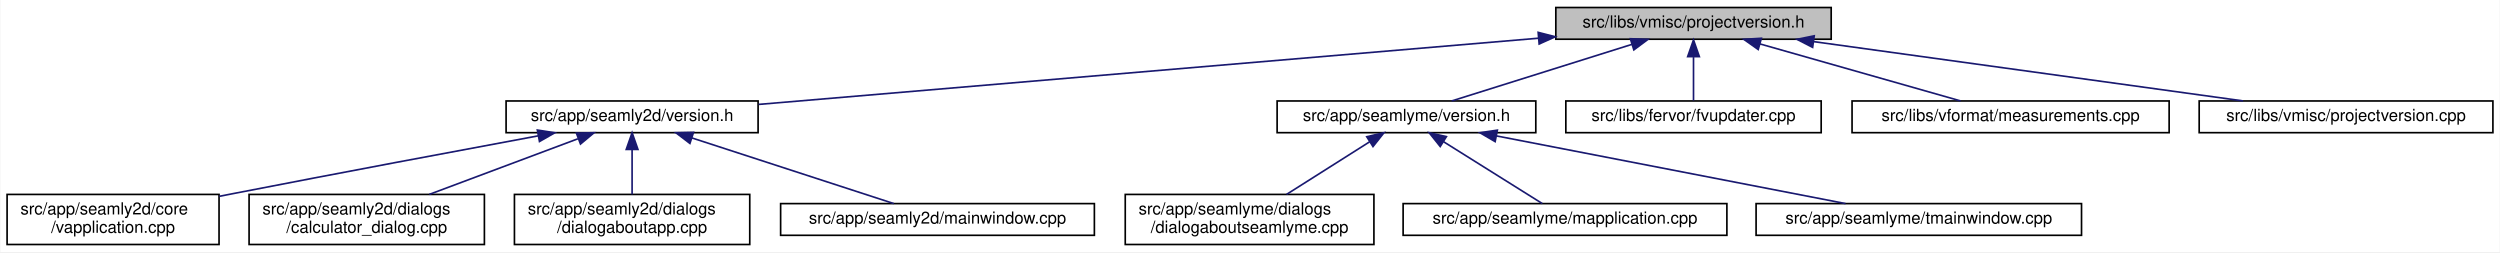
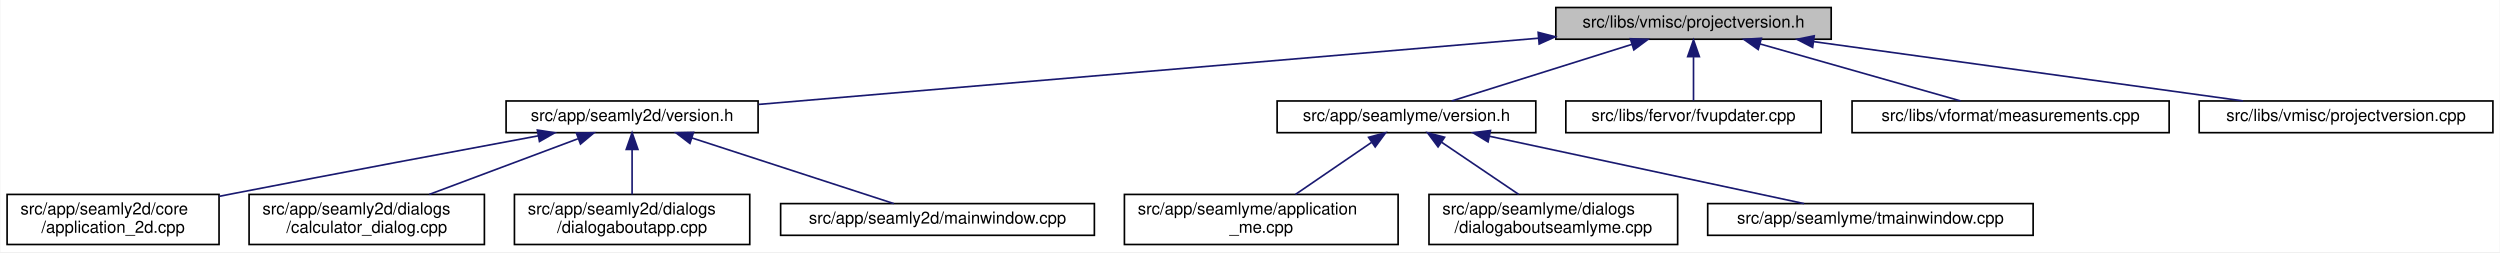
<svg xmlns="http://www.w3.org/2000/svg" xmlns:xlink="http://www.w3.org/1999/xlink" width="1498pt" height="151pt" viewBox="0.00 0.00 1497.50 151.00">
  <g id="graph0" class="graph" transform="scale(1 1) rotate(0) translate(4 147)">
    <polygon fill="white" stroke="transparent" points="-4,4 -4,-147 1493.5,-147 1493.5,4 -4,4" />
    <g id="node1" class="node">
      <g id="a_node1">
        <a xlink:title=" ">
          <polygon fill="#bfbfbf" stroke="black" points="928,-123.5 928,-142.5 1093,-142.5 1093,-123.5 928,-123.5" />
          <text text-anchor="middle" x="1010.5" y="-130.5" font-family="Helvetica,sans-Serif" font-size="10.00">src/libs/vmisc/projectversion.h</text>
        </a>
      </g>
    </g>
    <g id="node2" class="node">
      <g id="a_node2">
        <a xlink:href="../../d1/d9f/seamly2d_2version_8h.html" target="_top" xlink:title=" ">
          <polygon fill="white" stroke="black" points="299,-67.5 299,-86.5 450,-86.5 450,-67.5 299,-67.5" />
          <text text-anchor="middle" x="374.5" y="-74.5" font-family="Helvetica,sans-Serif" font-size="10.00">src/app/seamly2d/version.h</text>
        </a>
      </g>
    </g>
    <g id="edge1" class="edge">
      <path fill="none" stroke="midnightblue" d="M917.63,-124.11C791.17,-113.38 567.21,-94.36 450.31,-84.44" />
      <polygon fill="midnightblue" stroke="midnightblue" points="917.42,-127.61 927.68,-124.97 918.01,-120.63 917.42,-127.61" />
    </g>
    <g id="node7" class="node">
      <g id="a_node7">
        <a xlink:href="../../d0/d0c/seamlyme_2version_8h.html" target="_top" xlink:title=" ">
          <polygon fill="white" stroke="black" points="761,-67.5 761,-86.5 916,-86.5 916,-67.5 761,-67.5" />
          <text text-anchor="middle" x="838.5" y="-74.5" font-family="Helvetica,sans-Serif" font-size="10.00">src/app/seamlyme/version.h</text>
        </a>
      </g>
    </g>
    <g id="edge6" class="edge">
      <path fill="none" stroke="midnightblue" d="M973.67,-120.44C941.24,-110.26 894.76,-95.66 865.63,-86.52" />
      <polygon fill="midnightblue" stroke="midnightblue" points="972.66,-123.79 983.25,-123.44 974.75,-117.11 972.66,-123.79" />
    </g>
    <g id="node11" class="node">
      <g id="a_node11">
        <a xlink:href="../../d4/d90/fvupdater_8cpp.html" target="_top" xlink:title=" ">
          <polygon fill="white" stroke="black" points="934,-67.5 934,-86.5 1087,-86.5 1087,-67.5 934,-67.5" />
          <text text-anchor="middle" x="1010.5" y="-74.5" font-family="Helvetica,sans-Serif" font-size="10.00">src/libs/fervor/fvupdater.cpp</text>
        </a>
      </g>
    </g>
    <g id="edge10" class="edge">
      <path fill="none" stroke="midnightblue" d="M1010.5,-112.8C1010.5,-103.91 1010.5,-93.78 1010.5,-86.75" />
      <polygon fill="midnightblue" stroke="midnightblue" points="1007,-113.08 1010.5,-123.08 1014,-113.08 1007,-113.08" />
    </g>
    <g id="node12" class="node">
      <g id="a_node12">
        <a xlink:href="../../d9/de3/measurements_8cpp.html" target="_top" xlink:title=" ">
          <polygon fill="white" stroke="black" points="1105.5,-67.5 1105.5,-86.5 1295.5,-86.5 1295.5,-67.5 1105.5,-67.5" />
          <text text-anchor="middle" x="1200.5" y="-74.5" font-family="Helvetica,sans-Serif" font-size="10.00">src/libs/vformat/measurements.cpp</text>
        </a>
      </g>
    </g>
    <g id="edge11" class="edge">
      <path fill="none" stroke="midnightblue" d="M1050.26,-120.7C1086.12,-110.51 1138.07,-95.74 1170.53,-86.52" />
      <polygon fill="midnightblue" stroke="midnightblue" points="1049.27,-117.34 1040.61,-123.44 1051.18,-124.08 1049.27,-117.34" />
    </g>
    <g id="node13" class="node">
      <g id="a_node13">
        <a xlink:href="../../d1/d65/projectversion_8cpp.html" target="_top" xlink:title=" ">
          <polygon fill="white" stroke="black" points="1313.5,-67.5 1313.5,-86.5 1489.5,-86.5 1489.5,-67.5 1313.5,-67.5" />
          <text text-anchor="middle" x="1401.5" y="-74.5" font-family="Helvetica,sans-Serif" font-size="10.00">src/libs/vmisc/projectversion.cpp</text>
        </a>
      </g>
    </g>
    <g id="edge12" class="edge">
      <path fill="none" stroke="midnightblue" d="M1082.6,-122.04C1156.45,-111.84 1270.03,-96.16 1339.83,-86.52" />
      <polygon fill="midnightblue" stroke="midnightblue" points="1081.88,-118.61 1072.46,-123.44 1082.84,-125.54 1081.88,-118.61" />
    </g>
    <g id="node3" class="node">
      <g id="a_node3">
-         <a xlink:href="../../d3/dd8/vapplication_8cpp.html" target="_top" xlink:title=" ">
+         <a xlink:href="../../df/d3e/application__2d_8cpp.html" target="_top" xlink:title=" ">
          <polygon fill="white" stroke="black" points="0,-0.5 0,-30.5 127,-30.5 127,-0.5 0,-0.5" />
          <text text-anchor="start" x="8" y="-18.5" font-family="Helvetica,sans-Serif" font-size="10.00">src/app/seamly2d/core</text>
-           <text text-anchor="middle" x="63.5" y="-7.5" font-family="Helvetica,sans-Serif" font-size="10.00">/vapplication.cpp</text>
+           <text text-anchor="middle" x="63.5" y="-7.5" font-family="Helvetica,sans-Serif" font-size="10.00">/application_2d.cpp</text>
        </a>
      </g>
    </g>
    <g id="edge2" class="edge">
      <path fill="none" stroke="midnightblue" d="M318.23,-65.61C269.77,-56.62 197.99,-43.17 135.5,-31 132.75,-30.46 129.93,-29.91 127.09,-29.35" />
      <polygon fill="midnightblue" stroke="midnightblue" points="317.73,-69.08 328.2,-67.46 319.01,-62.2 317.73,-69.08" />
    </g>
    <g id="node4" class="node">
      <g id="a_node4">
        <a xlink:href="../../d7/dfa/calculator__dialog_8cpp.html" target="_top" xlink:title=" ">
          <polygon fill="white" stroke="black" points="145,-0.5 145,-30.5 286,-30.5 286,-0.5 145,-0.5" />
          <text text-anchor="start" x="153" y="-18.5" font-family="Helvetica,sans-Serif" font-size="10.00">src/app/seamly2d/dialogs</text>
          <text text-anchor="middle" x="215.5" y="-7.5" font-family="Helvetica,sans-Serif" font-size="10.00">/calculator_dialog.cpp</text>
        </a>
      </g>
    </g>
    <g id="edge3" class="edge">
      <path fill="none" stroke="midnightblue" d="M342.03,-63.85C316.2,-54.18 280.03,-40.65 252.97,-30.52" />
      <polygon fill="midnightblue" stroke="midnightblue" points="341.13,-67.25 351.72,-67.48 343.58,-60.69 341.13,-67.25" />
    </g>
    <g id="node5" class="node">
      <g id="a_node5">
        <a xlink:href="../../dd/d64/dialogaboutapp_8cpp.html" target="_top" xlink:title=" ">
          <polygon fill="white" stroke="black" points="304,-0.5 304,-30.5 445,-30.5 445,-0.5 304,-0.5" />
          <text text-anchor="start" x="312" y="-18.5" font-family="Helvetica,sans-Serif" font-size="10.00">src/app/seamly2d/dialogs</text>
          <text text-anchor="middle" x="374.5" y="-7.5" font-family="Helvetica,sans-Serif" font-size="10.00">/dialogaboutapp.cpp</text>
        </a>
      </g>
    </g>
    <g id="edge4" class="edge">
      <path fill="none" stroke="midnightblue" d="M374.5,-57.23C374.5,-48.59 374.5,-38.5 374.5,-30.52" />
      <polygon fill="midnightblue" stroke="midnightblue" points="371,-57.48 374.5,-67.48 378,-57.48 371,-57.48" />
    </g>
    <g id="node6" class="node">
      <g id="a_node6">
        <a xlink:href="../../d8/dd9/mainwindow_8cpp.html" target="_top" xlink:title=" ">
          <polygon fill="white" stroke="black" points="463.5,-6 463.5,-25 651.5,-25 651.5,-6 463.5,-6" />
          <text text-anchor="middle" x="557.5" y="-13" font-family="Helvetica,sans-Serif" font-size="10.00">src/app/seamly2d/mainwindow.cpp</text>
        </a>
      </g>
    </g>
    <g id="edge5" class="edge">
      <path fill="none" stroke="midnightblue" d="M410.24,-64.38C445.81,-52.82 499.55,-35.34 531.33,-25.01" />
      <polygon fill="midnightblue" stroke="midnightblue" points="409.15,-61.05 400.72,-67.48 411.31,-67.71 409.15,-61.05" />
    </g>
    <g id="node8" class="node">
      <g id="a_node8">
-         <a xlink:href="../../d7/d7c/dialogaboutseamlyme_8cpp.html" target="_top" xlink:title=" ">
-           <polygon fill="white" stroke="black" points="670,-0.5 670,-30.5 819,-30.5 819,-0.5 670,-0.5" />
-           <text text-anchor="start" x="678" y="-18.5" font-family="Helvetica,sans-Serif" font-size="10.00">src/app/seamlyme/dialogs</text>
-           <text text-anchor="middle" x="744.5" y="-7.5" font-family="Helvetica,sans-Serif" font-size="10.00">/dialogaboutseamlyme.cpp</text>
+         <a xlink:href="../../d8/dd0/application__me_8cpp.html" target="_top" xlink:title=" ">
+           <polygon fill="white" stroke="black" points="669.5,-0.5 669.5,-30.5 833.5,-30.5 833.5,-0.5 669.5,-0.5" />
+           <text text-anchor="start" x="677.5" y="-18.5" font-family="Helvetica,sans-Serif" font-size="10.00">src/app/seamlyme/application</text>
+           <text text-anchor="middle" x="751.5" y="-7.5" font-family="Helvetica,sans-Serif" font-size="10.00">_me.cpp</text>
        </a>
      </g>
    </g>
    <g id="edge7" class="edge">
-       <path fill="none" stroke="midnightblue" d="M816.4,-62.01C801.4,-52.52 781.66,-40.02 766.65,-30.52" />
-       <polygon fill="midnightblue" stroke="midnightblue" points="814.71,-65.08 825.03,-67.48 818.45,-59.17 814.71,-65.08" />
+       <path fill="none" stroke="midnightblue" d="M817.65,-61.74C803.82,-52.28 785.76,-39.93 772,-30.52" />
+       <polygon fill="midnightblue" stroke="midnightblue" points="815.8,-64.72 826.04,-67.48 819.76,-58.94 815.8,-64.72" />
    </g>
    <g id="node9" class="node">
      <g id="a_node9">
-         <a xlink:href="../../da/dfb/mapplication_8cpp.html" target="_top" xlink:title=" ">
-           <polygon fill="white" stroke="black" points="836.5,-6 836.5,-25 1030.5,-25 1030.5,-6 836.5,-6" />
-           <text text-anchor="middle" x="933.5" y="-13" font-family="Helvetica,sans-Serif" font-size="10.00">src/app/seamlyme/mapplication.cpp</text>
+         <a xlink:href="../../d7/d7c/dialogaboutseamlyme_8cpp.html" target="_top" xlink:title=" ">
+           <polygon fill="white" stroke="black" points="852,-0.5 852,-30.5 1001,-30.5 1001,-0.5 852,-0.5" />
+           <text text-anchor="start" x="860" y="-18.5" font-family="Helvetica,sans-Serif" font-size="10.00">src/app/seamlyme/dialogs</text>
+           <text text-anchor="middle" x="926.5" y="-7.5" font-family="Helvetica,sans-Serif" font-size="10.00">/dialogaboutseamlyme.cpp</text>
        </a>
      </g>
    </g>
    <g id="edge8" class="edge">
-       <path fill="none" stroke="midnightblue" d="M860.71,-62.09C879.05,-50.6 904.48,-34.68 919.91,-25.01" />
-       <polygon fill="midnightblue" stroke="midnightblue" points="858.73,-59.2 852.11,-67.48 862.44,-65.13 858.73,-59.2" />
+       <path fill="none" stroke="midnightblue" d="M859.59,-61.74C873.58,-52.28 891.85,-39.93 905.76,-30.52" />
+       <polygon fill="midnightblue" stroke="midnightblue" points="857.43,-58.97 851.11,-67.48 861.35,-64.77 857.43,-58.97" />
    </g>
    <g id="node10" class="node">
      <g id="a_node10">
        <a xlink:href="../../dc/de1/tmainwindow_8cpp.html" target="_top" xlink:title=" ">
-           <polygon fill="white" stroke="black" points="1048,-6 1048,-25 1243,-25 1243,-6 1048,-6" />
-           <text text-anchor="middle" x="1145.5" y="-13" font-family="Helvetica,sans-Serif" font-size="10.00">src/app/seamlyme/tmainwindow.cpp</text>
+           <polygon fill="white" stroke="black" points="1019,-6 1019,-25 1214,-25 1214,-6 1019,-6" />
+           <text text-anchor="middle" x="1116.5" y="-13" font-family="Helvetica,sans-Serif" font-size="10.00">src/app/seamlyme/tmainwindow.cpp</text>
        </a>
      </g>
    </g>
    <g id="edge9" class="edge">
-       <path fill="none" stroke="midnightblue" d="M892.44,-65.55C951.92,-54.02 1046.47,-35.69 1101.6,-25.01" />
-       <polygon fill="midnightblue" stroke="midnightblue" points="891.64,-62.14 882.49,-67.48 892.97,-69.01 891.64,-62.14" />
+       <path fill="none" stroke="midnightblue" d="M888.35,-65.33C942.26,-53.79 1027.13,-35.63 1076.74,-25.01" />
+       <polygon fill="midnightblue" stroke="midnightblue" points="887.38,-61.96 878.33,-67.48 888.84,-68.8 887.38,-61.96" />
    </g>
  </g>
</svg>
